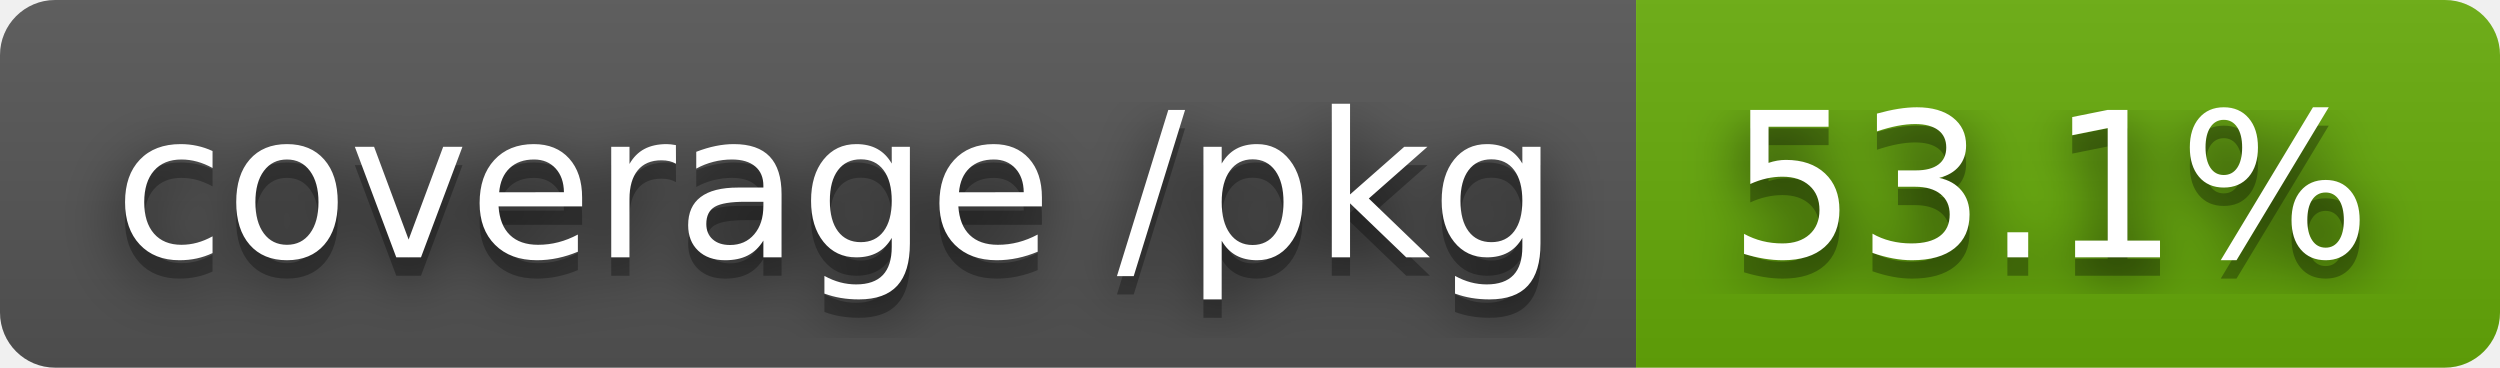
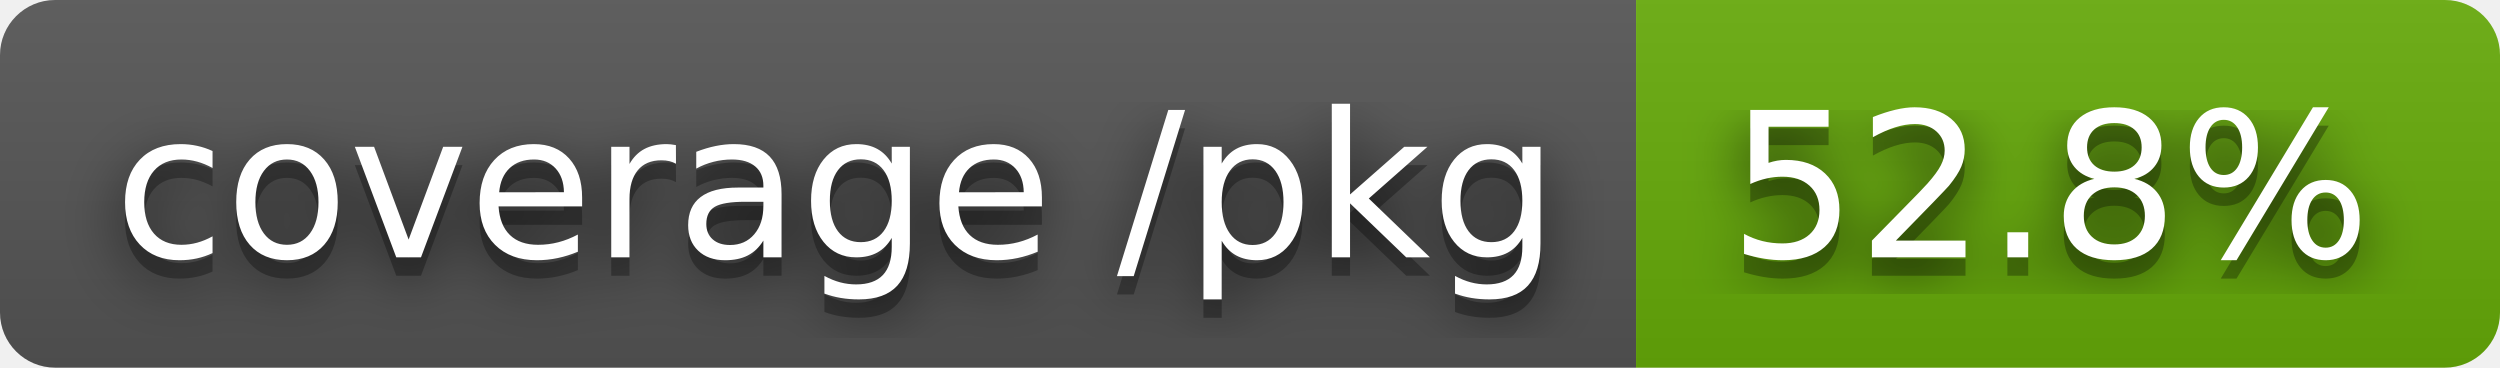
- <svg xmlns="http://www.w3.org/2000/svg" width="136" height="20" role="img" aria-label="coverage /pkg: 53.1%">
+ <svg xmlns="http://www.w3.org/2000/svg" width="136" height="20" role="img" aria-label="coverage /pkg: 52.8%">
  <filter id="blur">
-     <feGaussianBlur in="SourceGraphic" stdDeviation="16" />
+     <feGaussianBlur stdDeviation="16" />
  </filter>
  <linearGradient id="s" x2="0" y2="100%">
    <stop offset="0" stop-color="#bbb" stop-opacity=".1" />
    <stop offset="1" stop-opacity=".1" />
  </linearGradient>
  <clipPath id="r">
-     <rect width="136" height="20" rx="3" fill="#fff" />
+     <rect width="136" height="20" rx="3" />
  </clipPath>
  <g clip-path="url(#r)">
    <rect width="89" height="20" fill="#555" />
    <rect x="89" width="47" height="20" fill="#67ac09" />
    <rect width="136" height="20" fill="url(#s)" />
  </g>
  <g fill="#fff" text-anchor="middle" font-family="Verdana,Geneva,DejaVu Sans,sans-serif" text-rendering="geometricPrecision" font-size="110">
-     <text aria-hidden="true" x="455" y="150" fill="#010101" fill-opacity=".80" filter="url(#blur)" transform="scale(.1)" textLength="790">coverage /pkg</text>
-     <text aria-hidden="true" x="455" y="150" fill="#010101" fill-opacity=".3" transform="scale(.1)" textLength="790">coverage /pkg</text>
-     <text x="455" y="140" transform="scale(.1)" fill="#fff" textLength="790">coverage /pkg</text>
-     <text aria-hidden="true" x="1115" y="150" fill="#010101" fill-opacity=".80" filter="url(#blur)" transform="scale(.1)" textLength="370">53.1%</text>
-     <text aria-hidden="true" x="1115" y="150" fill="#010101" fill-opacity=".3" transform="scale(.1)" textLength="370">53.1%</text>
-     <text x="1115" y="140" transform="scale(.1)" fill="#fff" textLength="370">53.1%</text>
+     <g transform="scale(.1)">
+       <g aria-hidden="true" fill="#010101">
+         <text x="455" y="150" fill-opacity=".8" filter="url(#blur)" textLength="790">coverage /pkg</text>
+         <text x="455" y="150" fill-opacity=".3" textLength="790">coverage /pkg</text>
+       </g>
+       <text x="455" y="140" textLength="790">coverage /pkg</text>
+     </g>
+     <g transform="scale(.1)">
+       <g aria-hidden="true" fill="#010101">
+         <text x="1115" y="150" fill-opacity=".8" filter="url(#blur)" textLength="370">52.8%</text>
+         <text x="1115" y="150" fill-opacity=".3" textLength="370">52.8%</text>
+       </g>
+       <text x="1115" y="140" textLength="370">52.8%</text>
+     </g>
  </g>
</svg>
